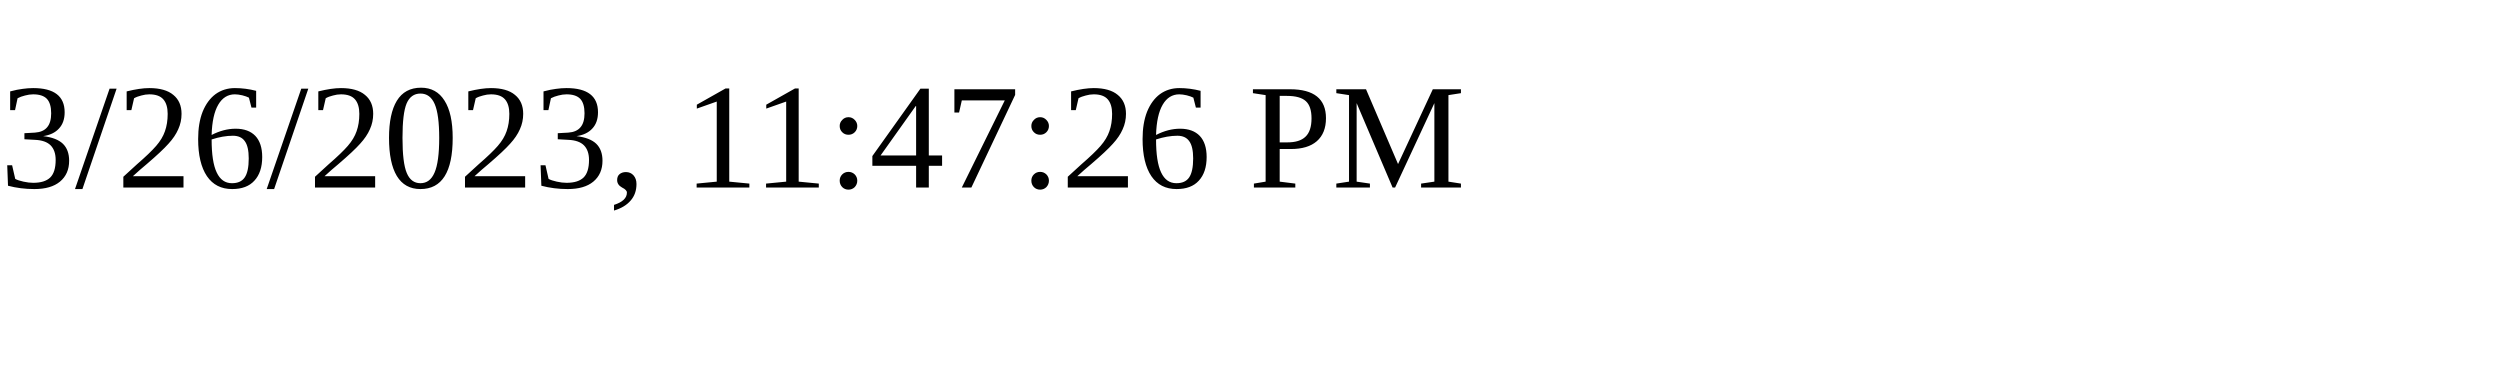
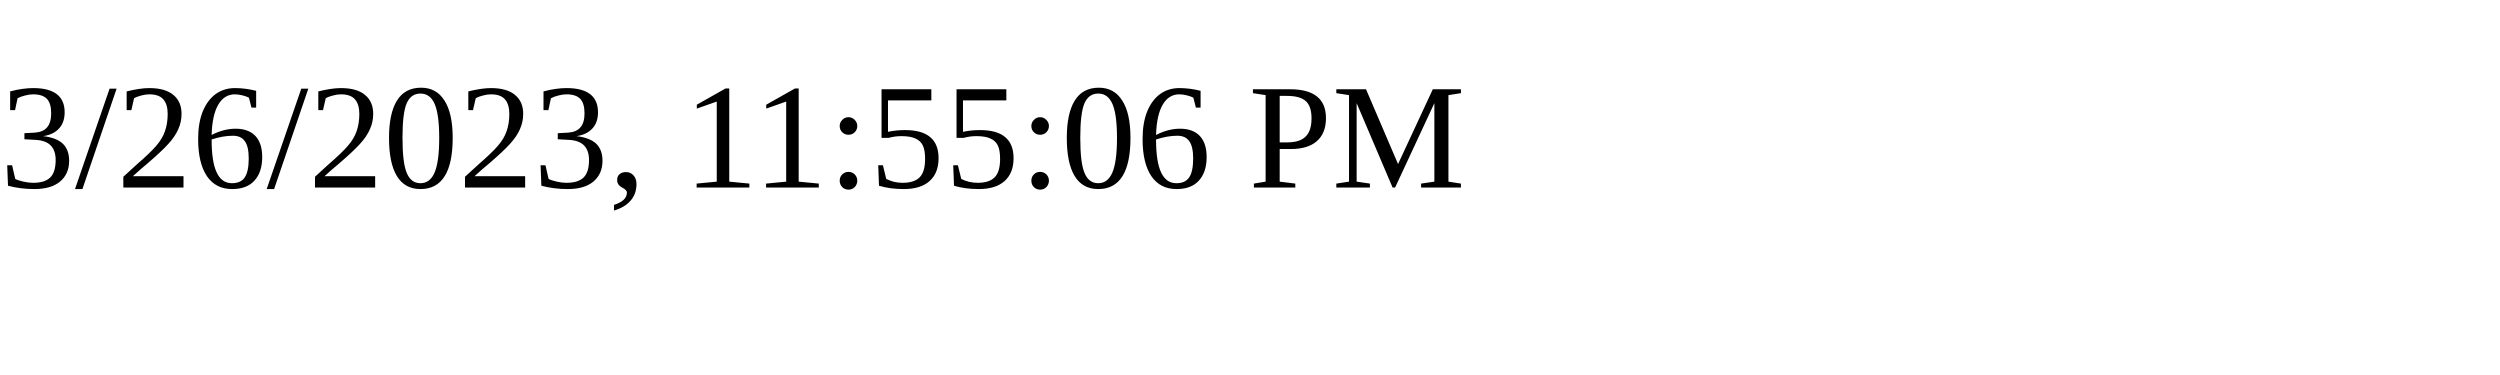
<svg xmlns="http://www.w3.org/2000/svg" height="30" width="200">
-   <text x="0" y="15">3/26/2023, 11:47:26 PM</text>
+   <text x="0" y="15">3/26/2023, 11:55:06 PM</text>
</svg>
